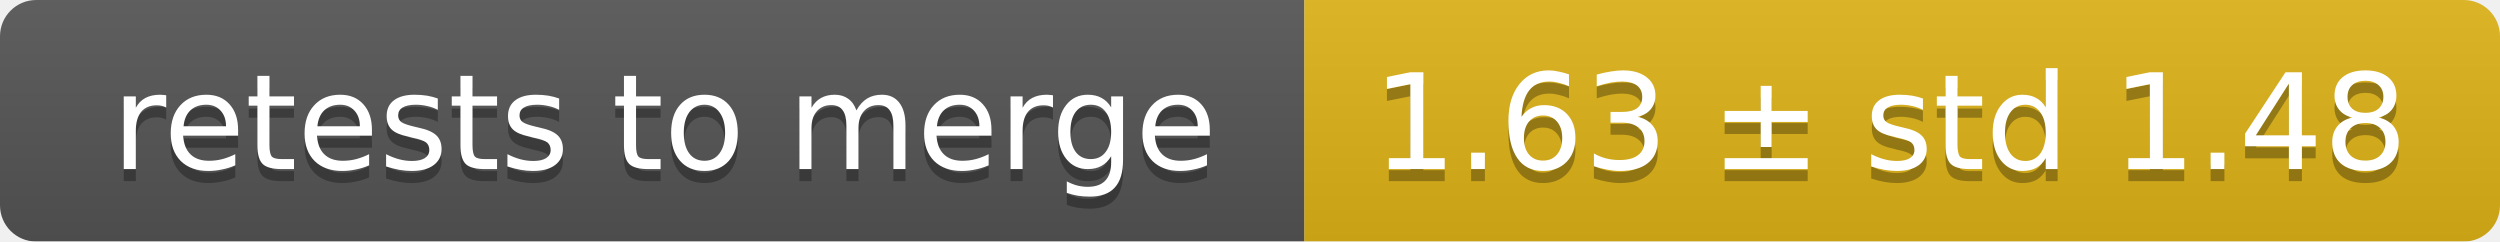
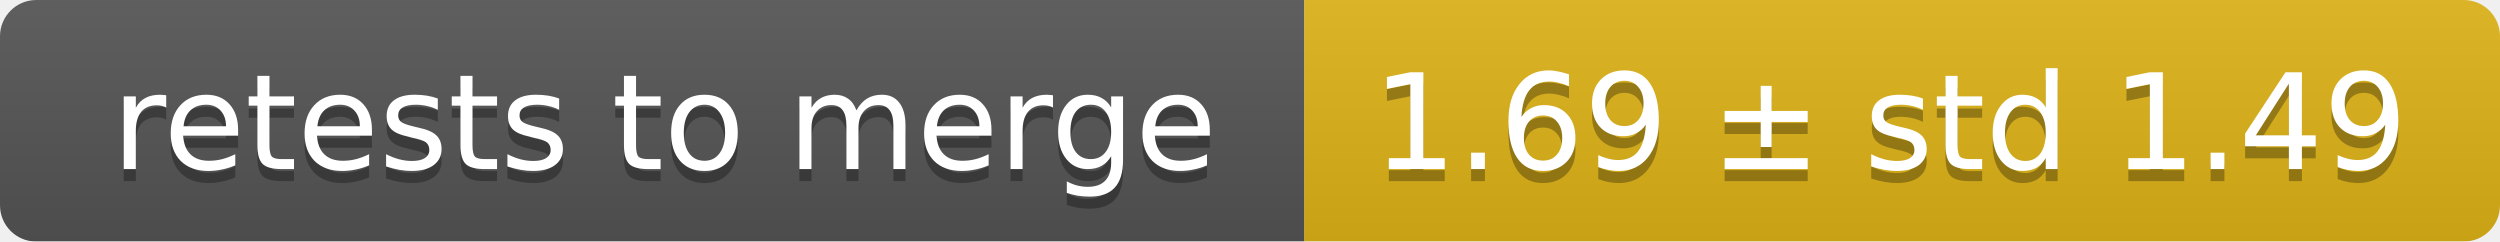
<svg xmlns="http://www.w3.org/2000/svg" width="207" height="20">
  <linearGradient id="smooth" x2="0" y2="100%">
    <stop offset="0" stop-color="#bbb" stop-opacity=".1" />
    <stop offset="1" stop-opacity=".1" />
  </linearGradient>
  <mask id="round">
    <rect width="207" height="20" rx="3" fill="#fff" />
  </mask>
  <g mask="url(#round)">
    <rect width="108" height="20" fill="#555" />
    <rect x="108" width="99" height="20" fill="#dfb317" />
    <rect width="207" height="20" fill="url(#smooth)" />
  </g>
  <g fill="#fff" text-anchor="middle" font-family="DejaVu Sans,Verdana,Geneva,sans-serif" font-size="11">
    <text x="55" y="15" fill="#010101" fill-opacity=".3">retests to merge</text>
    <text x="55" y="14">retests to merge</text>
-     <text x="156.5" y="15" fill="#010101" fill-opacity=".3">1.63 ± std 1.48</text>
-     <text x="156.5" y="14">1.63 ± std 1.48</text>
+     <text x="156.5" y="15" fill="#010101" fill-opacity=".3">1.69 ± std 1.49</text>
+     <text x="156.5" y="14">1.69 ± std 1.49</text>
  </g>
</svg>
